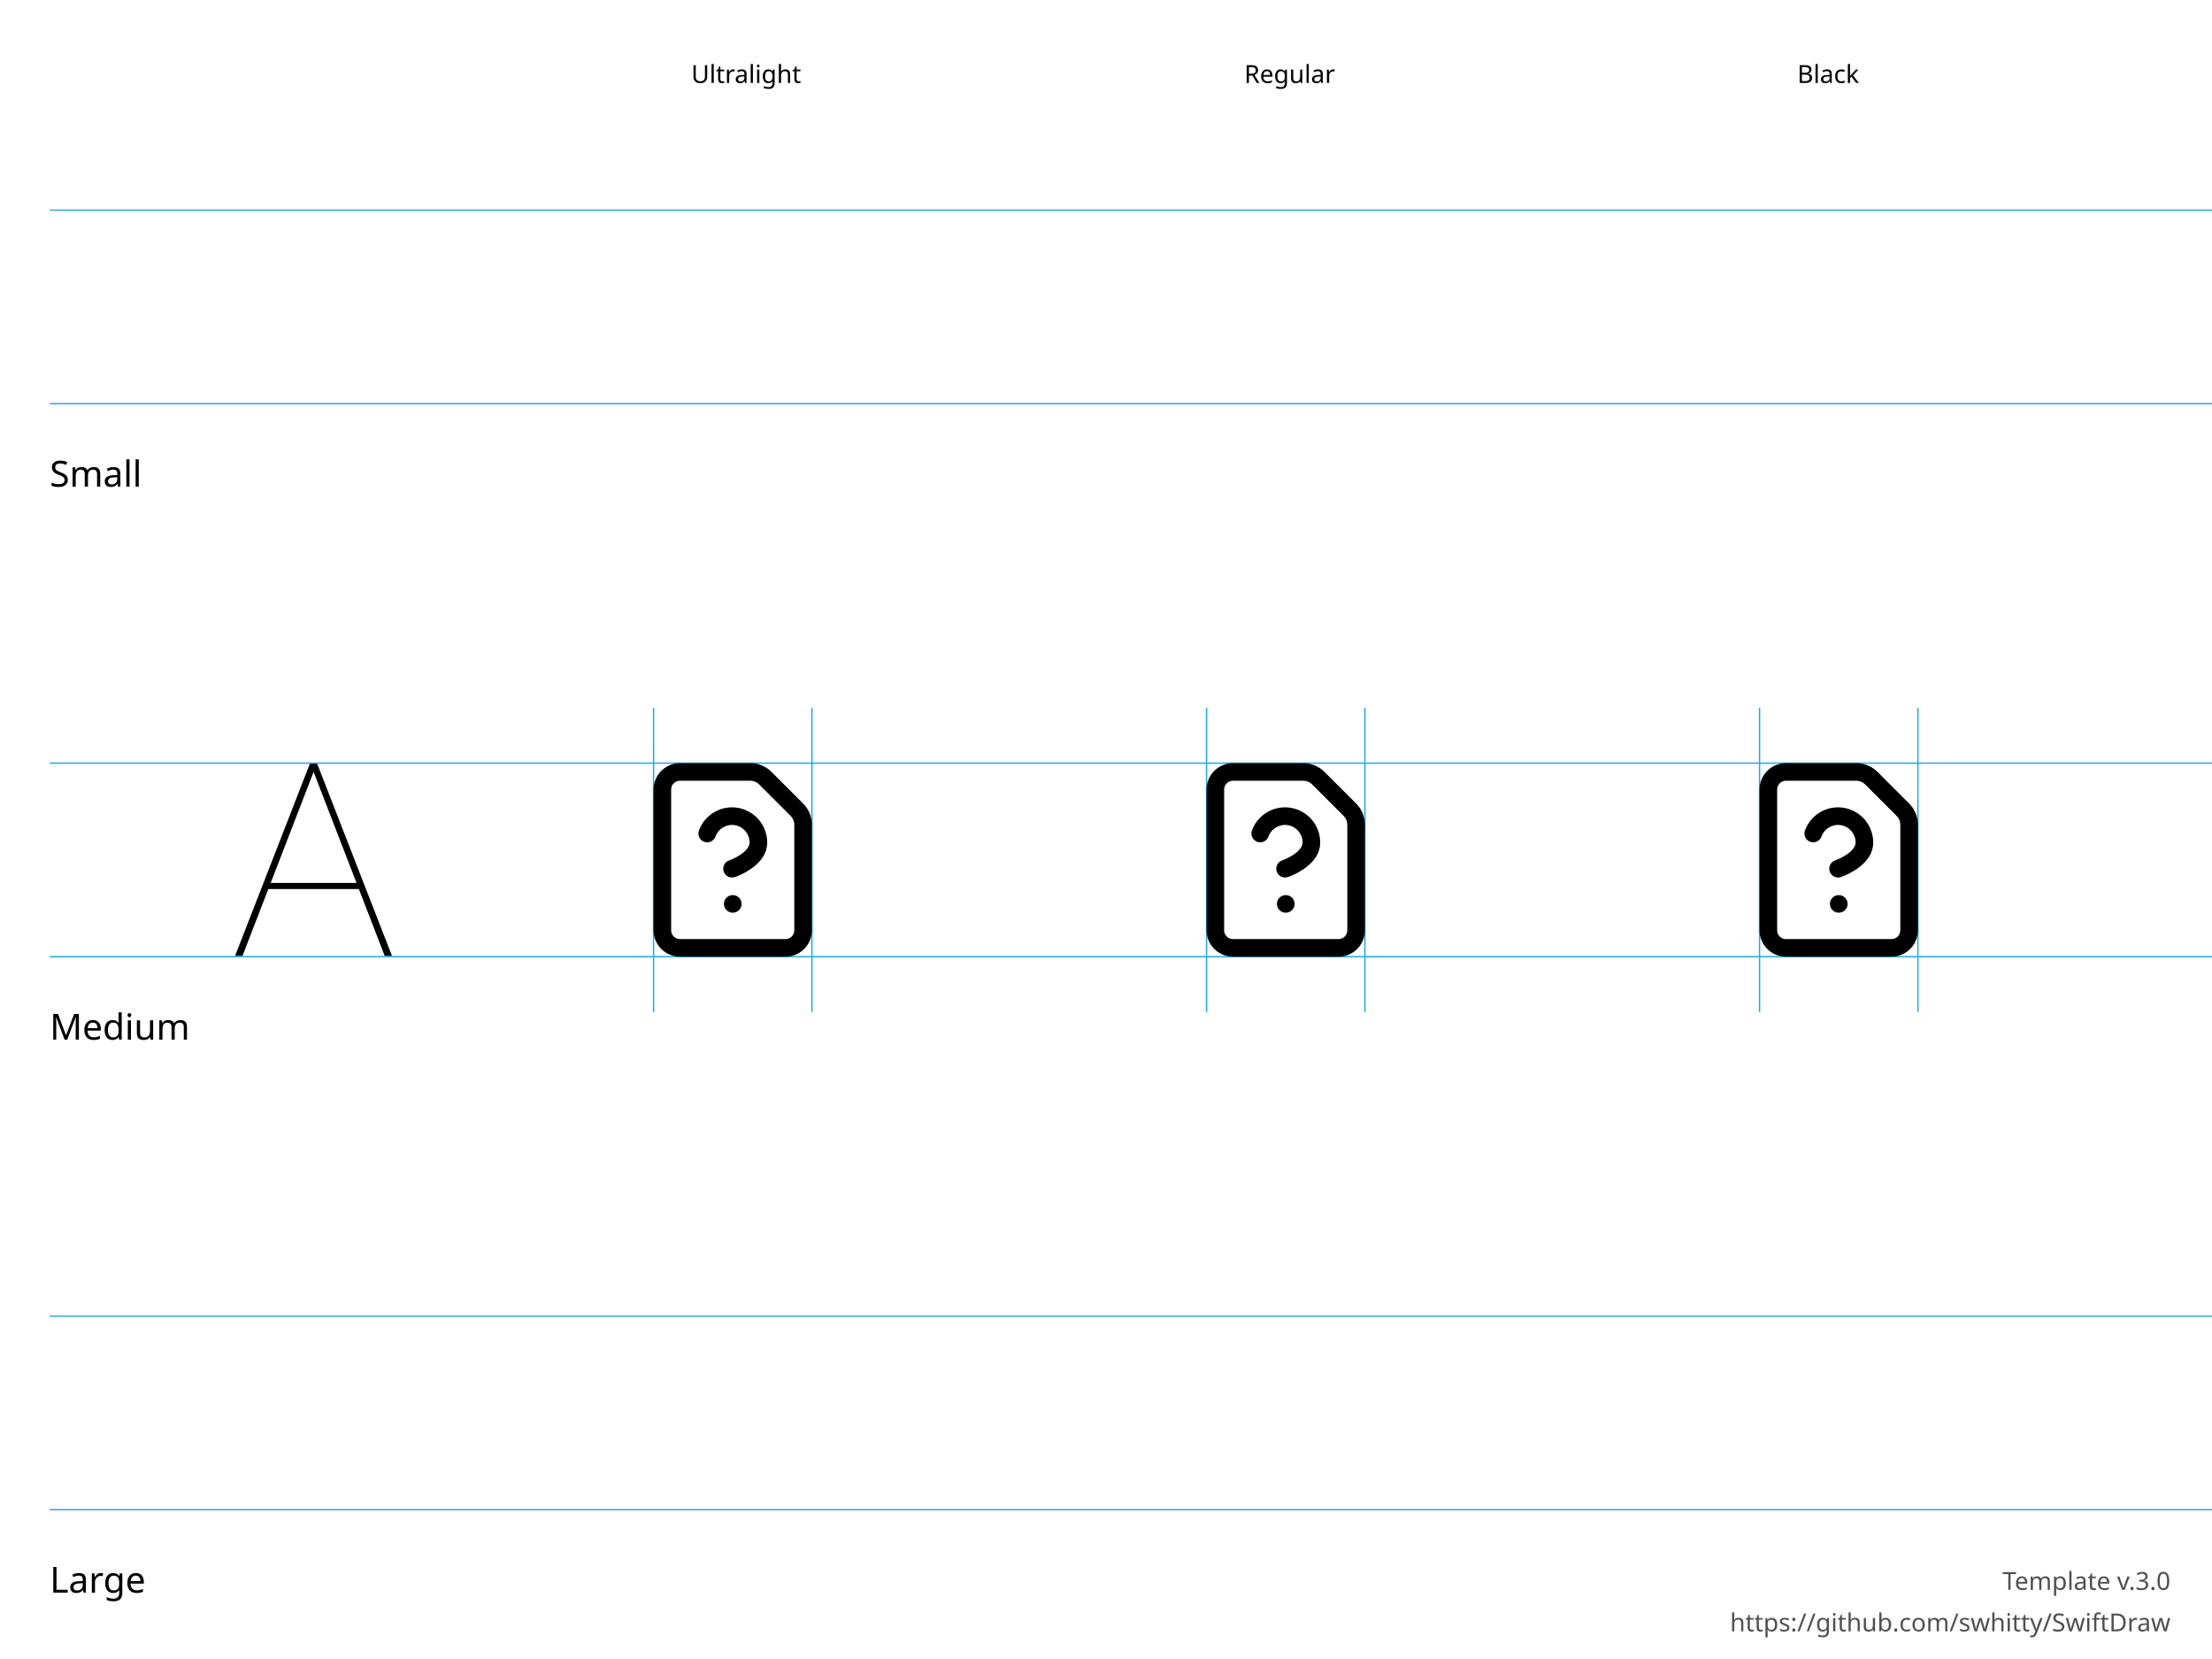
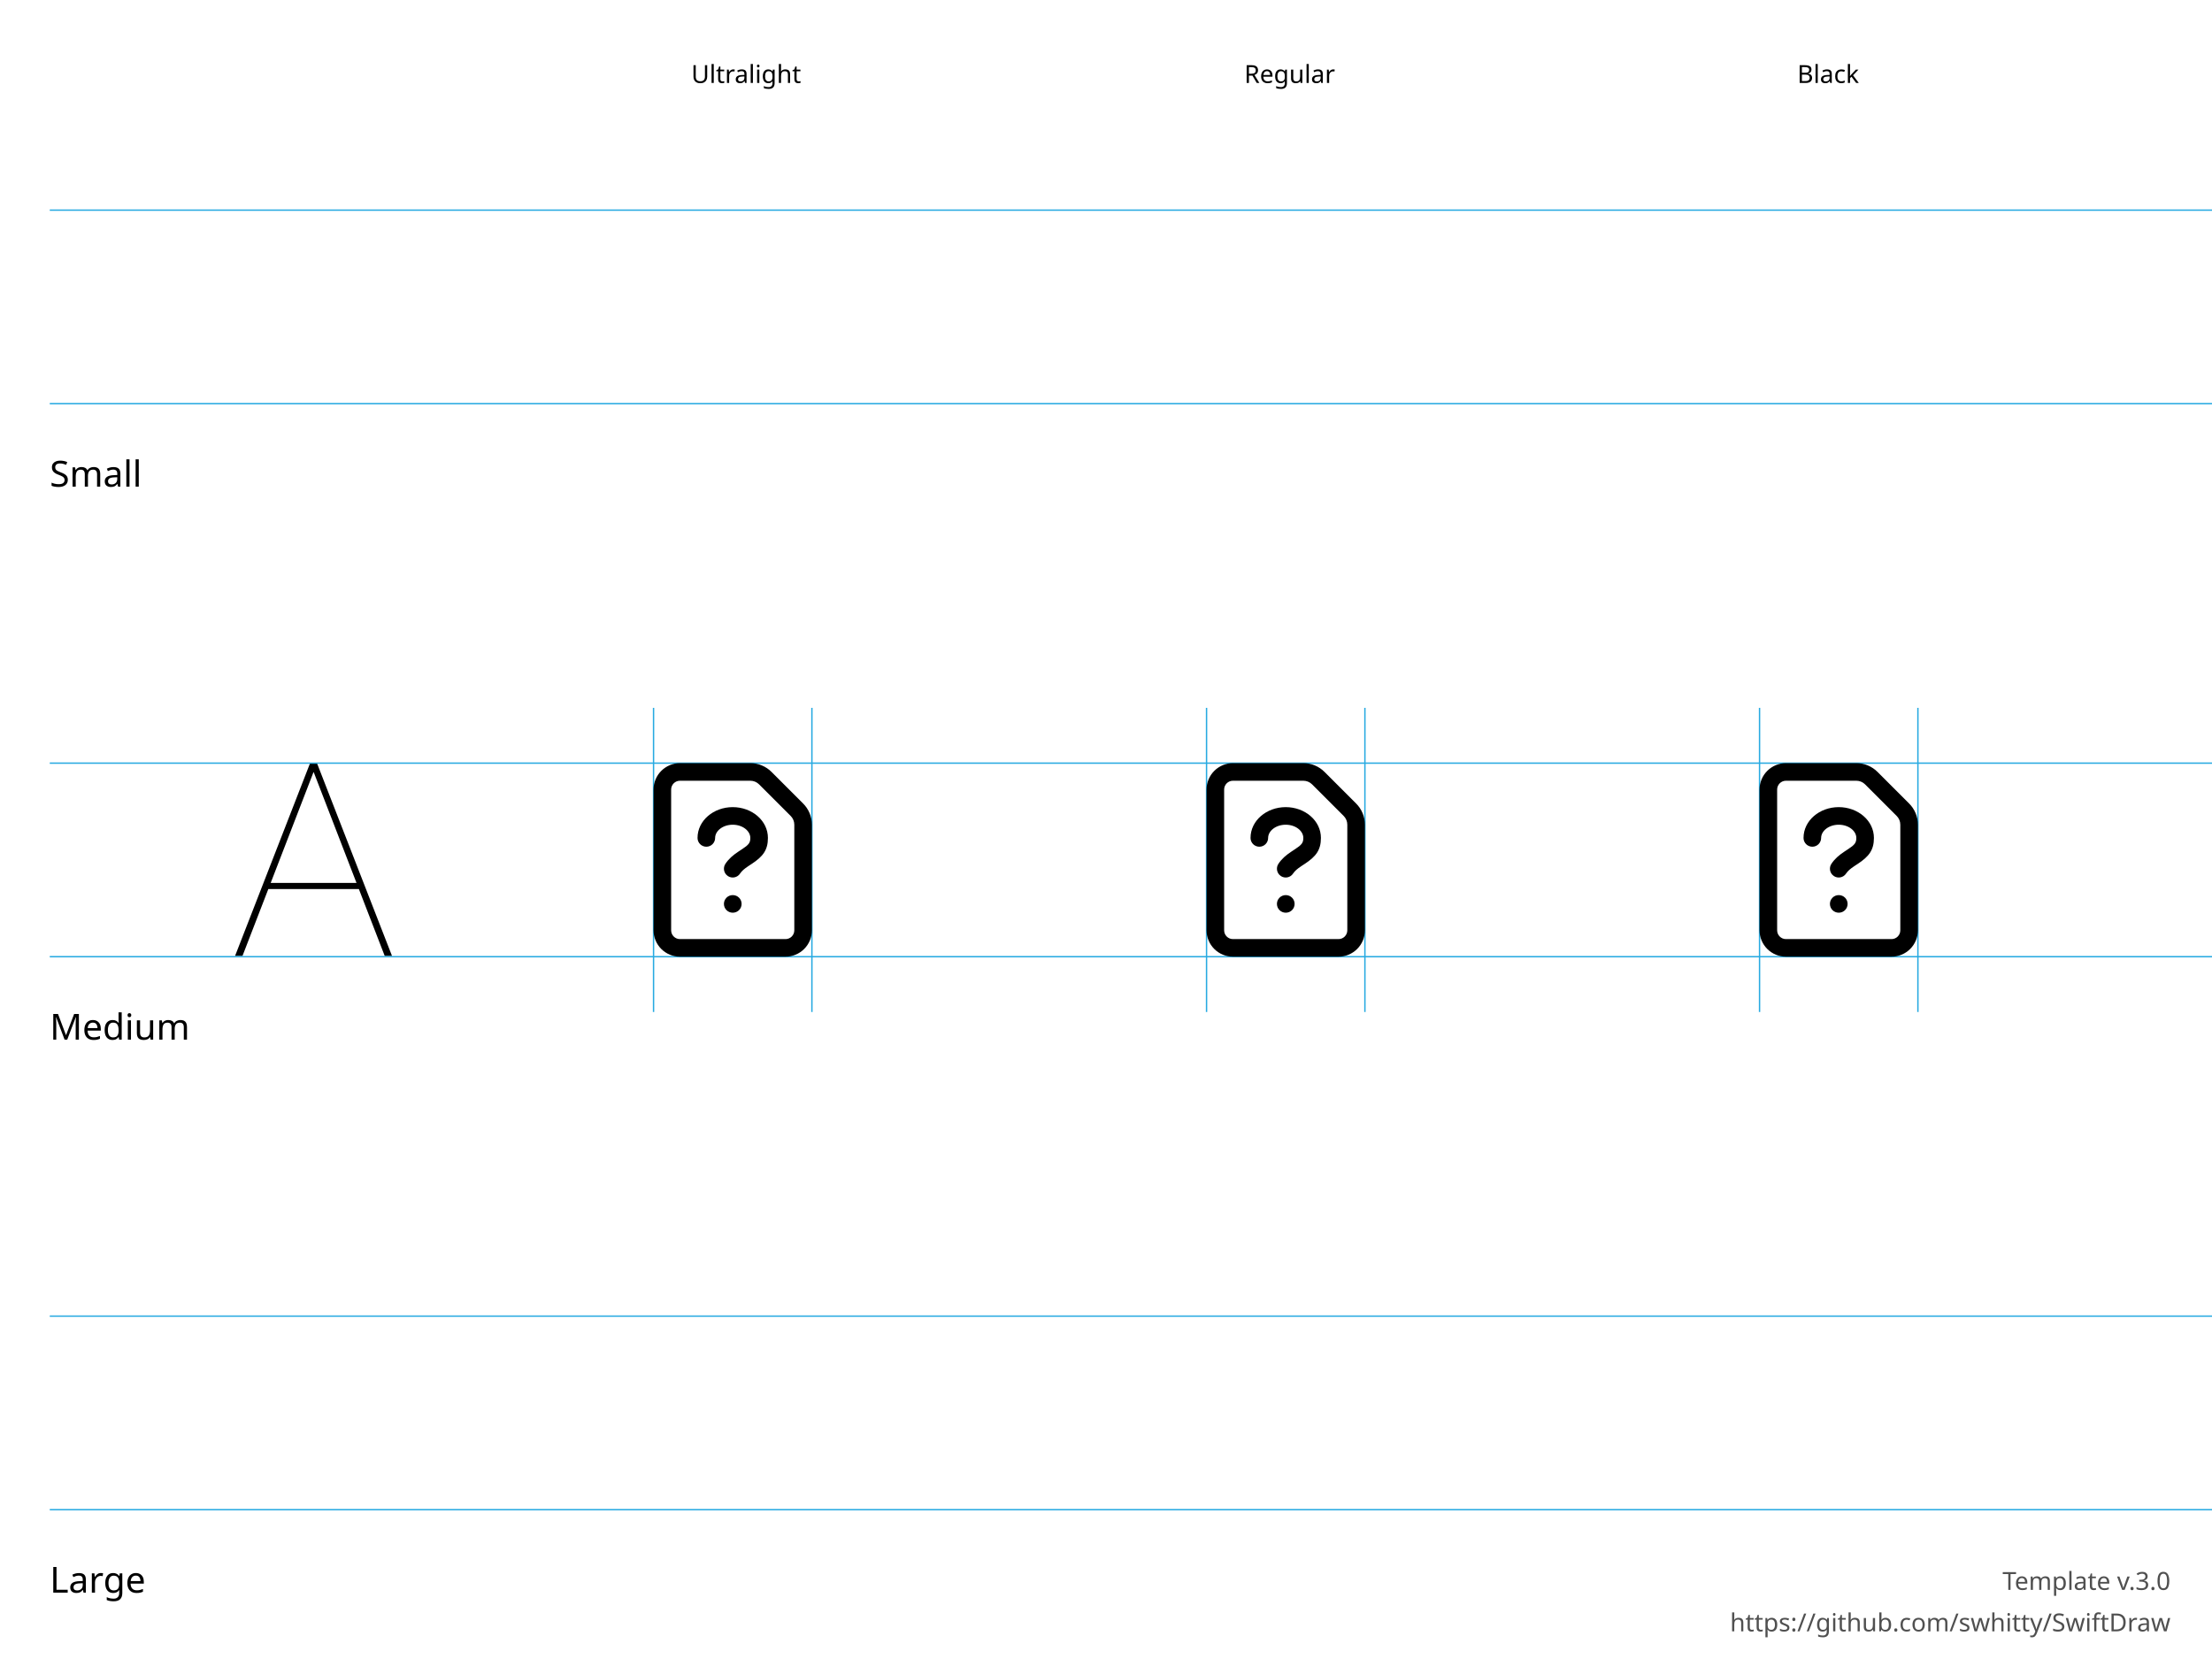
<svg xmlns="http://www.w3.org/2000/svg" height="600" width="800">
  <g id="Notes" font-family="LucidaGrande, 'Lucida Grande', sans-serif" font-size="13">
    <rect fill="white" height="600.0" width="800.0" x="0.0" y="0.0" />
    <g font-size="13">
      <text x="18.0" y="176.0">Small</text>
      <text x="18.0" y="376.0">Medium</text>
      <text x="18.0" y="576.0">Large</text>
    </g>
    <g font-size="9">
      <text x="250.0" y="30.0">Ultralight</text>
      <text x="450.0" y="30.0">Regular</text>
      <text x="650.0" y="30.0">Black</text>
      <text id="template-version" fill="#505050" text-anchor="end" x="785.0" y="575.0">Template v.3.0</text>
      <a href="https://github.com/swhitty/SwiftDraw">
        <text fill="#505050" text-anchor="end" x="785.0" y="590.0">https://github.com/swhitty/SwiftDraw</text>
      </a>
    </g>
  </g>
  <g id="Guides" stroke="rgb(39, 170, 225)" stroke-width="0.5">
    <path id="Capline-S" d="M18,76 l800,0" />
    <path id="H-reference" d="M85,145.755 L87.685,145.755 L113.369,79.287 L114.052,79.287 L114.052,76 L112.148,76 L85,145.755 Z M95.693,121.536 L130.996,121.536 L130.263,119.313 L96.474,119.313 L95.693,121.536 Z M139.15,145.755 L141.787,145.755 L114.638,76 L113.466,76 L113.466,79.287 L139.15,145.755 Z" stroke="none" transform="translate(0,200)" />
    <path id="Baseline-S" d="M18,146 l800,0" />
    <path id="left-margin-Ultralight-M" d="M236.364,256 l0,110" />
    <path id="right-margin-Ultralight-M" d="M293.636,256 l0,110" />
    <path id="left-margin-Regular-M" d="M436.364,256 l0,110" />
    <path id="right-margin-Regular-M" d="M493.636,256 l0,110" />
    <path id="left-margin-Black-M" d="M636.364,256 l0,110" />
    <path id="right-margin-Black-M" d="M693.636,256 l0,110" />
    <path id="Capline-M" d="M18,276 l800,0" />
    <path id="Baseline-M" d="M18,346 l800,0" />
    <path id="Capline-L" d="M18,476 l800,0" />
    <path id="Baseline-L" d="M18,546 l800,0" />
  </g>
  <g id="Symbols">
    <g id="Ultralight-M" transform="translate(0,200)">
      <path d="M245.909,139.636 C245.065,139.636 244.256,139.301 243.659,138.704 C243.062,138.108 242.727,137.298 242.727,136.455 L242.727,85.545 C242.727,84.702 243.062,83.892 243.659,83.296 C244.256,82.699 245.065,82.364 245.909,82.364 L271.364,82.364 C272.555,82.362 273.694,82.833 274.531,83.674 L285.952,95.094 C286.802,95.939 287.275,97.079 287.273,98.268 L287.273,136.455 C287.273,137.298 286.938,138.108 286.341,138.704 C285.744,139.301 284.935,139.636 284.091,139.636 L245.909,139.636 Z M245.909,146 L284.091,146 C286.622,146 289.05,144.994 290.841,143.204 C292.631,141.414 293.636,138.986 293.636,136.455 L293.636,98.273 C293.641,95.391 292.492,92.623 290.445,90.588 L279.035,79.178 C277.005,77.141 274.24,75.995 271.358,76 L245.909,76 C243.377,76 240.95,77.006 239.159,78.796 C237.369,80.586 236.364,83.014 236.364,85.545 L236.364,136.455 C236.364,138.986 237.369,141.414 239.159,143.204 C240.95,144.994 243.377,146 245.909,146 Z" />
+       <path d="M258.636,103.045 C258.636,100.551 261.37,98.273 265,98.273 C268.63,98.273 271.364,100.551 271.364,103.045 C271.364,104.81 270.798,105.53 268.347,107.139 C268.419,107.091 267.415,107.746 267.124,107.94 C264.963,109.381 263.55,110.621 262.353,112.417 C261.378,113.879 261.773,115.854 263.235,116.829 C264.697,117.804 266.673,117.409 267.647,115.947 C268.281,114.996 269.131,114.25 270.654,113.235 C270.913,113.062 271.886,112.428 271.838,112.459 C275.899,109.794 277.727,107.467 277.727,103.045 C277.727,96.754 271.914,91.909 265,91.909 C258.086,91.909 252.273,96.754 252.273,103.045 C252.273,104.803 253.697,106.227 255.455,106.227 C257.212,106.227 258.636,104.803 258.636,103.045 Z" />
      <path d="M265,130.091 L265.032,130.091 C266.789,130.091 268.214,128.666 268.214,126.909 C268.214,125.152 266.789,123.727 265.032,123.727 L265,123.727 C263.243,123.727 261.818,125.152 261.818,126.909 C261.818,128.666 263.243,130.091 265,130.091 Z" />
-       <path d="M258.764,102.54 C259.814,99.644 262.788,97.917 265.823,98.439 C268.859,98.96 271.085,101.581 271.109,104.661 C271.109,106.133 269.942,107.689 267.753,109.148 C266.872,109.735 265.909,110.249 264.945,110.678 C264.374,110.932 263.946,111.094 263.739,111.163 C262.072,111.719 261.171,113.521 261.727,115.188 C262.283,116.855 264.085,117.756 265.752,117.2 C267.19,116.721 269.218,115.819 271.283,114.443 C275.06,111.925 277.473,108.708 277.473,104.636 C277.425,98.452 272.972,93.21 266.901,92.167 C260.83,91.124 254.883,94.578 252.782,100.369 C252.182,102.021 253.036,103.846 254.687,104.446 C256.339,105.045 258.164,104.192 258.764,102.54 Z" />
    </g>
    <g id="Regular-M" transform="translate(0,200)">
      <path d="M445.909,139.636 C445.065,139.636 444.256,139.301 443.659,138.704 C443.062,138.108 442.727,137.298 442.727,136.455 L442.727,85.545 C442.727,84.702 443.062,83.892 443.659,83.296 C444.256,82.699 445.065,82.364 445.909,82.364 L471.364,82.364 C472.555,82.362 473.694,82.833 474.532,83.674 L485.952,95.094 C486.802,95.939 487.275,97.079 487.273,98.268 L487.273,136.455 C487.273,137.298 486.938,138.108 486.341,138.704 C485.744,139.301 484.935,139.636 484.091,139.636 L445.909,139.636 Z M445.909,146 L484.091,146 C486.623,146 489.05,144.994 490.841,143.204 C492.631,141.414 493.636,138.986 493.636,136.455 L493.636,98.273 C493.641,95.391 492.492,92.623 490.445,90.588 L479.035,79.178 C477.005,77.141 474.24,75.995 471.358,76 L445.909,76 C443.378,76 440.95,77.006 439.159,78.796 C437.369,80.586 436.364,83.014 436.364,85.545 L436.364,136.455 C436.364,138.986 437.369,141.414 439.159,143.204 C440.95,144.994 443.378,146 445.909,146 Z" />
+       <path d="M458.636,103.045 C458.636,100.551 461.37,98.273 465,98.273 C468.63,98.273 471.364,100.551 471.364,103.045 C471.364,104.81 470.798,105.53 468.347,107.139 C468.419,107.091 467.415,107.746 467.124,107.94 C464.963,109.381 463.55,110.621 462.353,112.417 C461.378,113.879 461.773,115.854 463.235,116.829 C464.697,117.804 466.673,117.409 467.647,115.947 C468.281,114.996 469.131,114.25 470.654,113.235 C470.913,113.062 471.886,112.428 471.839,112.459 C475.899,109.794 477.727,107.467 477.727,103.045 C477.727,96.754 471.914,91.909 465,91.909 C458.086,91.909 452.273,96.754 452.273,103.045 C452.273,104.803 453.697,106.227 455.455,106.227 C457.212,106.227 458.636,104.803 458.636,103.045 Z" />
      <path d="M465,130.091 L465.032,130.091 C466.789,130.091 468.214,128.666 468.214,126.909 C468.214,125.152 466.789,123.727 465.032,123.727 L465,123.727 C463.243,123.727 461.818,125.152 461.818,126.909 C461.818,128.666 463.243,130.091 465,130.091 Z" />
-       <path d="M458.764,102.54 C459.814,99.644 462.788,97.917 465.823,98.439 C468.859,98.96 471.085,101.581 471.109,104.661 C471.109,106.133 469.942,107.689 467.753,109.148 C466.872,109.735 465.909,110.249 464.945,110.678 C464.374,110.932 463.946,111.094 463.739,111.163 C462.072,111.719 461.171,113.521 461.727,115.188 C462.283,116.855 464.085,117.756 465.752,117.2 C467.19,116.721 469.218,115.819 471.283,114.443 C475.06,111.925 477.473,108.708 477.473,104.636 C477.425,98.452 472.972,93.21 466.901,92.167 C460.83,91.124 454.883,94.578 452.782,100.369 C452.182,102.021 453.036,103.846 454.687,104.446 C456.339,105.045 458.164,104.192 458.764,102.54 Z" />
    </g>
    <g id="Black-M" transform="translate(0,200)">
      <path d="M645.909,139.636 C645.065,139.636 644.256,139.301 643.659,138.704 C643.062,138.108 642.727,137.298 642.727,136.455 L642.727,85.545 C642.727,84.702 643.062,83.892 643.659,83.296 C644.256,82.699 645.065,82.364 645.909,82.364 L671.364,82.364 C672.555,82.362 673.694,82.833 674.531,83.674 L685.952,95.094 C686.802,95.939 687.275,97.079 687.273,98.268 L687.273,136.455 C687.273,137.298 686.938,138.108 686.341,138.704 C685.744,139.301 684.935,139.636 684.091,139.636 L645.909,139.636 Z M645.909,146 L684.091,146 C686.623,146 689.05,144.994 690.841,143.204 C692.631,141.414 693.636,138.986 693.636,136.455 L693.636,98.273 C693.641,95.391 692.492,92.623 690.445,90.588 L679.035,79.178 C677.005,77.141 674.24,75.995 671.358,76 L645.909,76 C643.378,76 640.95,77.006 639.159,78.796 C637.369,80.586 636.364,83.014 636.364,85.545 L636.364,136.455 C636.364,138.986 637.369,141.414 639.159,143.204 C640.95,144.994 643.378,146 645.909,146 Z" />
+       <path d="M658.636,103.045 C658.636,100.551 661.37,98.273 665,98.273 C668.63,98.273 671.364,100.551 671.364,103.045 C671.364,104.81 670.798,105.53 668.347,107.139 C668.419,107.091 667.415,107.746 667.124,107.94 C664.963,109.381 663.55,110.621 662.353,112.417 C661.378,113.879 661.773,115.854 663.235,116.829 C664.697,117.804 666.673,117.409 667.647,115.947 C668.281,114.996 669.131,114.25 670.654,113.235 C670.913,113.062 671.886,112.428 671.839,112.459 C675.899,109.794 677.727,107.467 677.727,103.045 C677.727,96.754 671.914,91.909 665,91.909 C658.086,91.909 652.273,96.754 652.273,103.045 C652.273,104.803 653.697,106.227 655.455,106.227 C657.212,106.227 658.636,104.803 658.636,103.045 Z" />
      <path d="M665,130.091 L665.032,130.091 C666.789,130.091 668.214,128.666 668.214,126.909 C668.214,125.152 666.789,123.727 665.032,123.727 L665,123.727 C663.243,123.727 661.818,125.152 661.818,126.909 C661.818,128.666 663.243,130.091 665,130.091 Z" />
-       <path d="M658.764,102.54 C659.814,99.644 662.788,97.917 665.823,98.439 C668.859,98.96 671.085,101.581 671.109,104.661 C671.109,106.133 669.942,107.689 667.753,109.148 C666.872,109.735 665.909,110.249 664.945,110.678 C664.374,110.932 663.946,111.094 663.739,111.163 C662.072,111.719 661.171,113.521 661.727,115.188 C662.283,116.855 664.085,117.756 665.752,117.2 C667.19,116.721 669.218,115.819 671.283,114.443 C675.06,111.925 677.473,108.708 677.473,104.636 C677.425,98.452 672.972,93.21 666.901,92.167 C660.83,91.124 654.883,94.578 652.782,100.369 C652.182,102.021 653.036,103.846 654.687,104.446 C656.339,105.045 658.164,104.192 658.764,102.54 Z" />
    </g>
  </g>
</svg>
